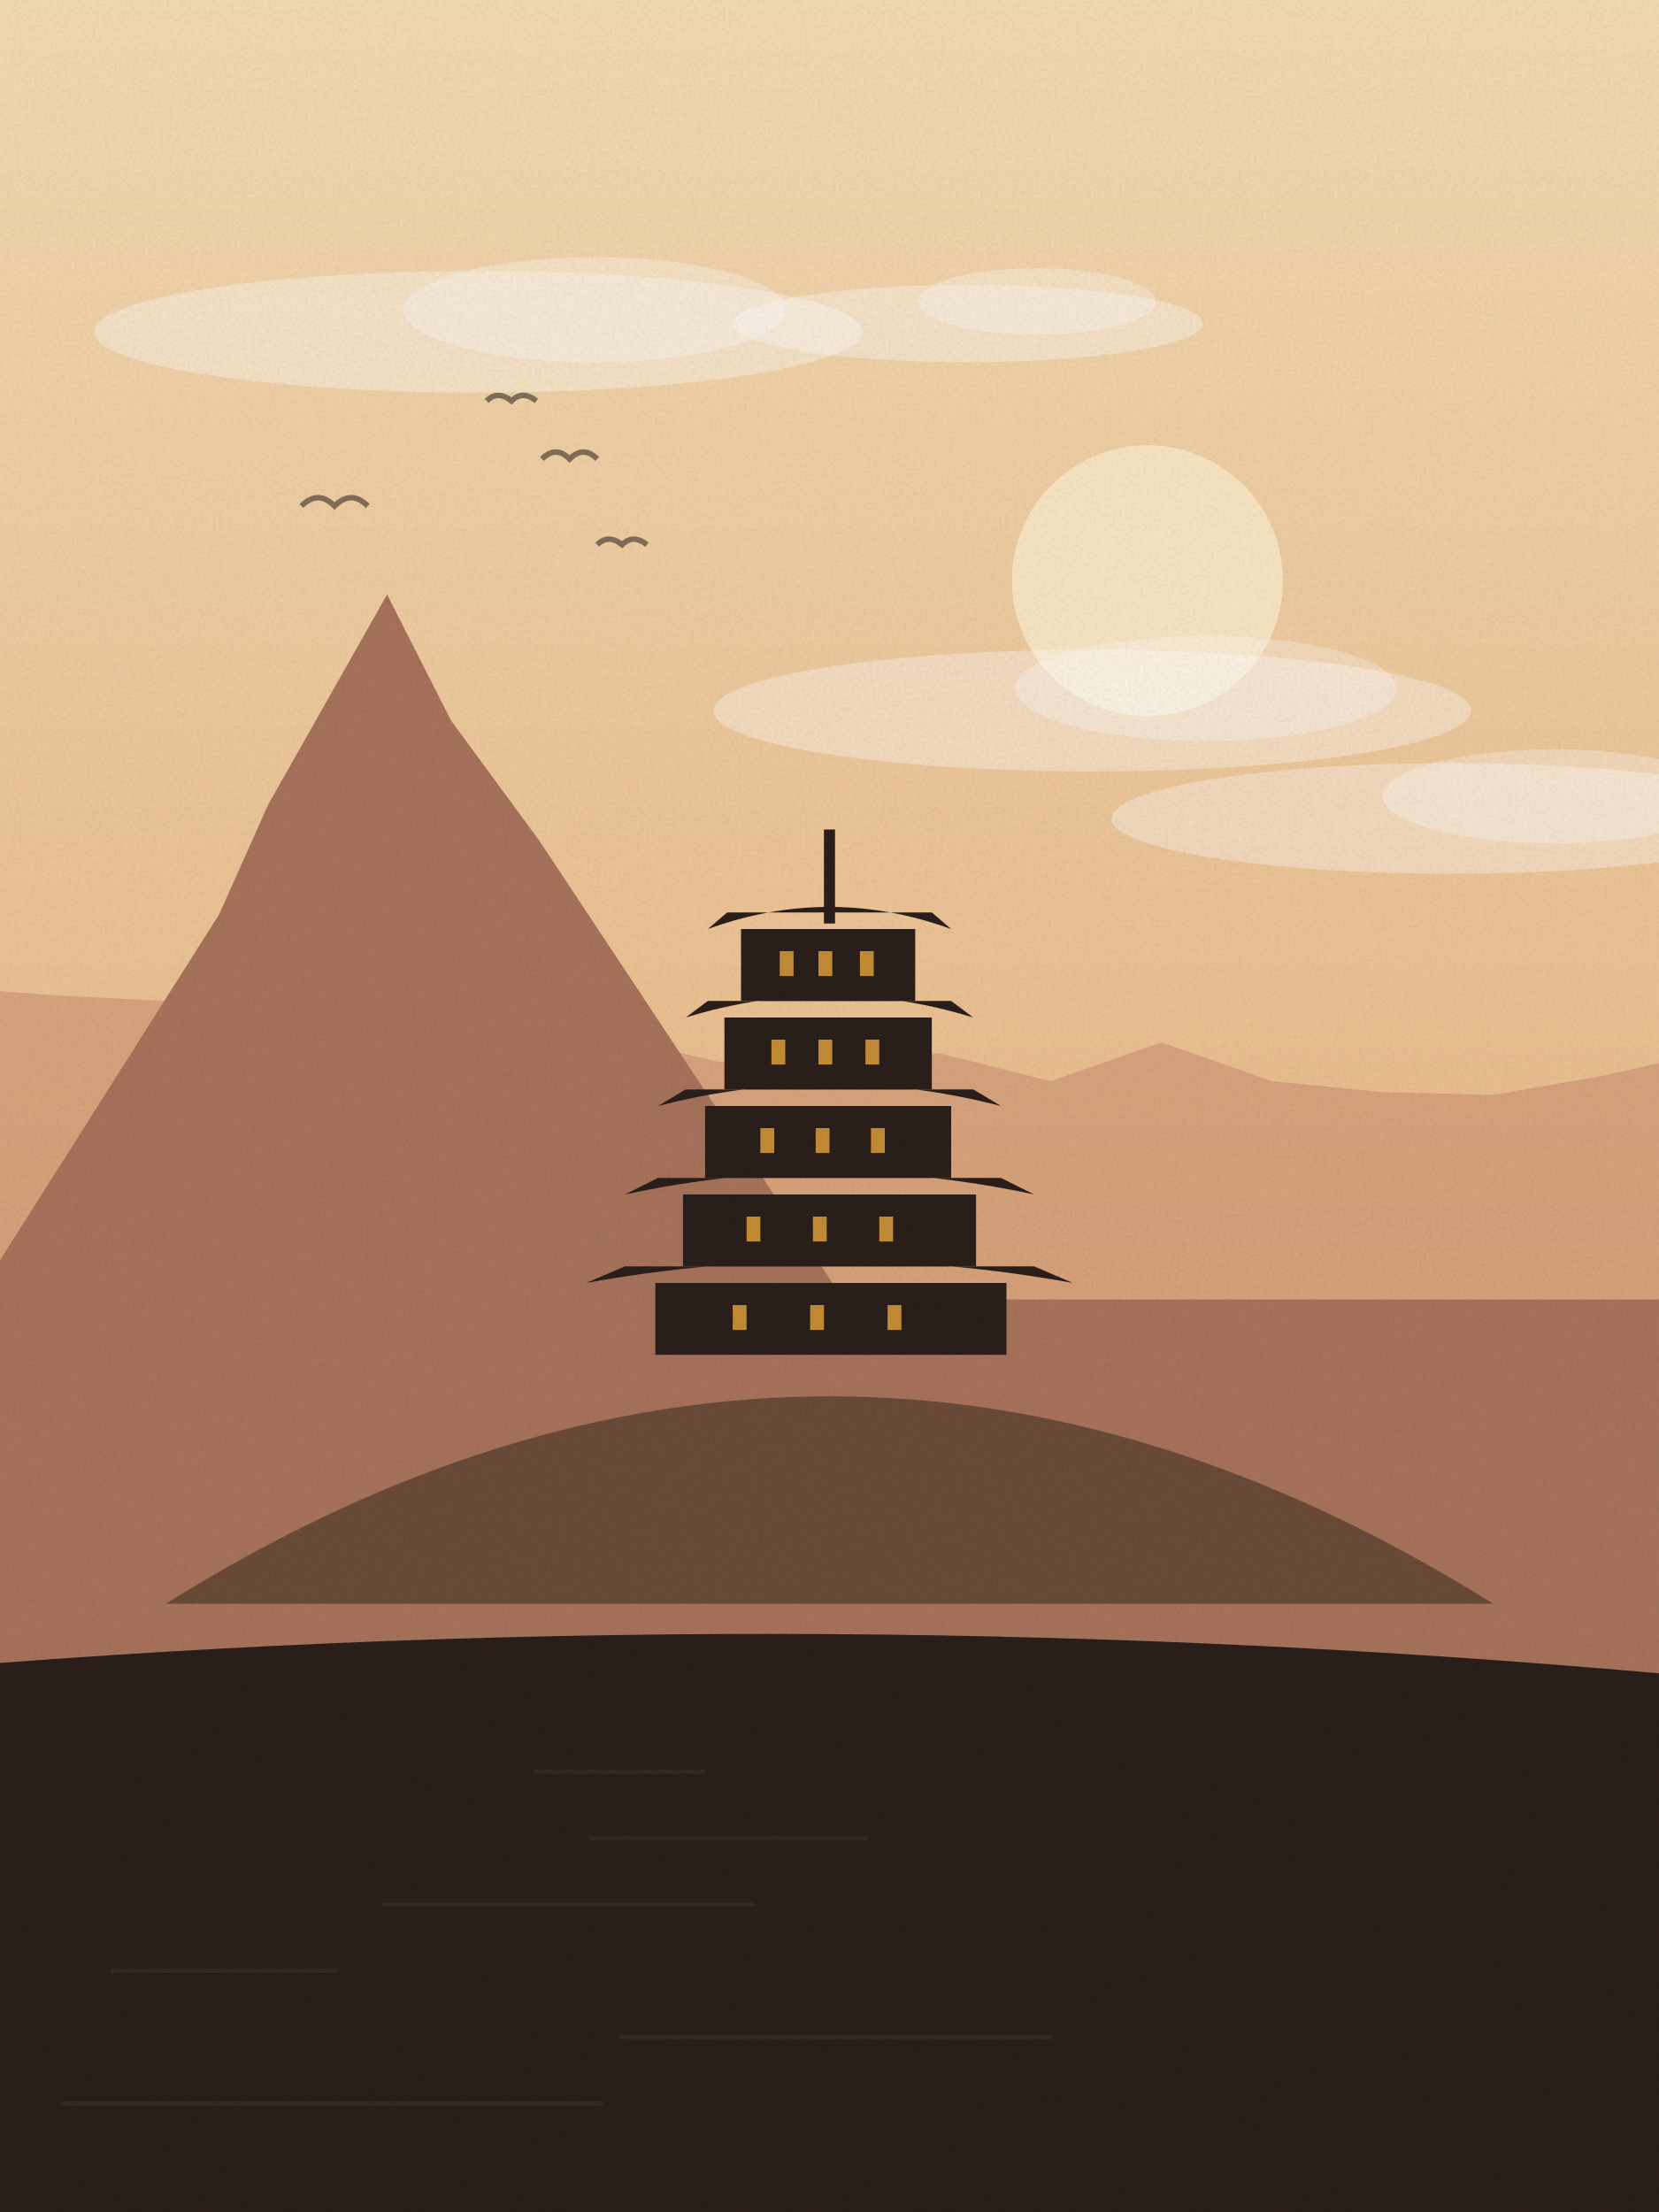
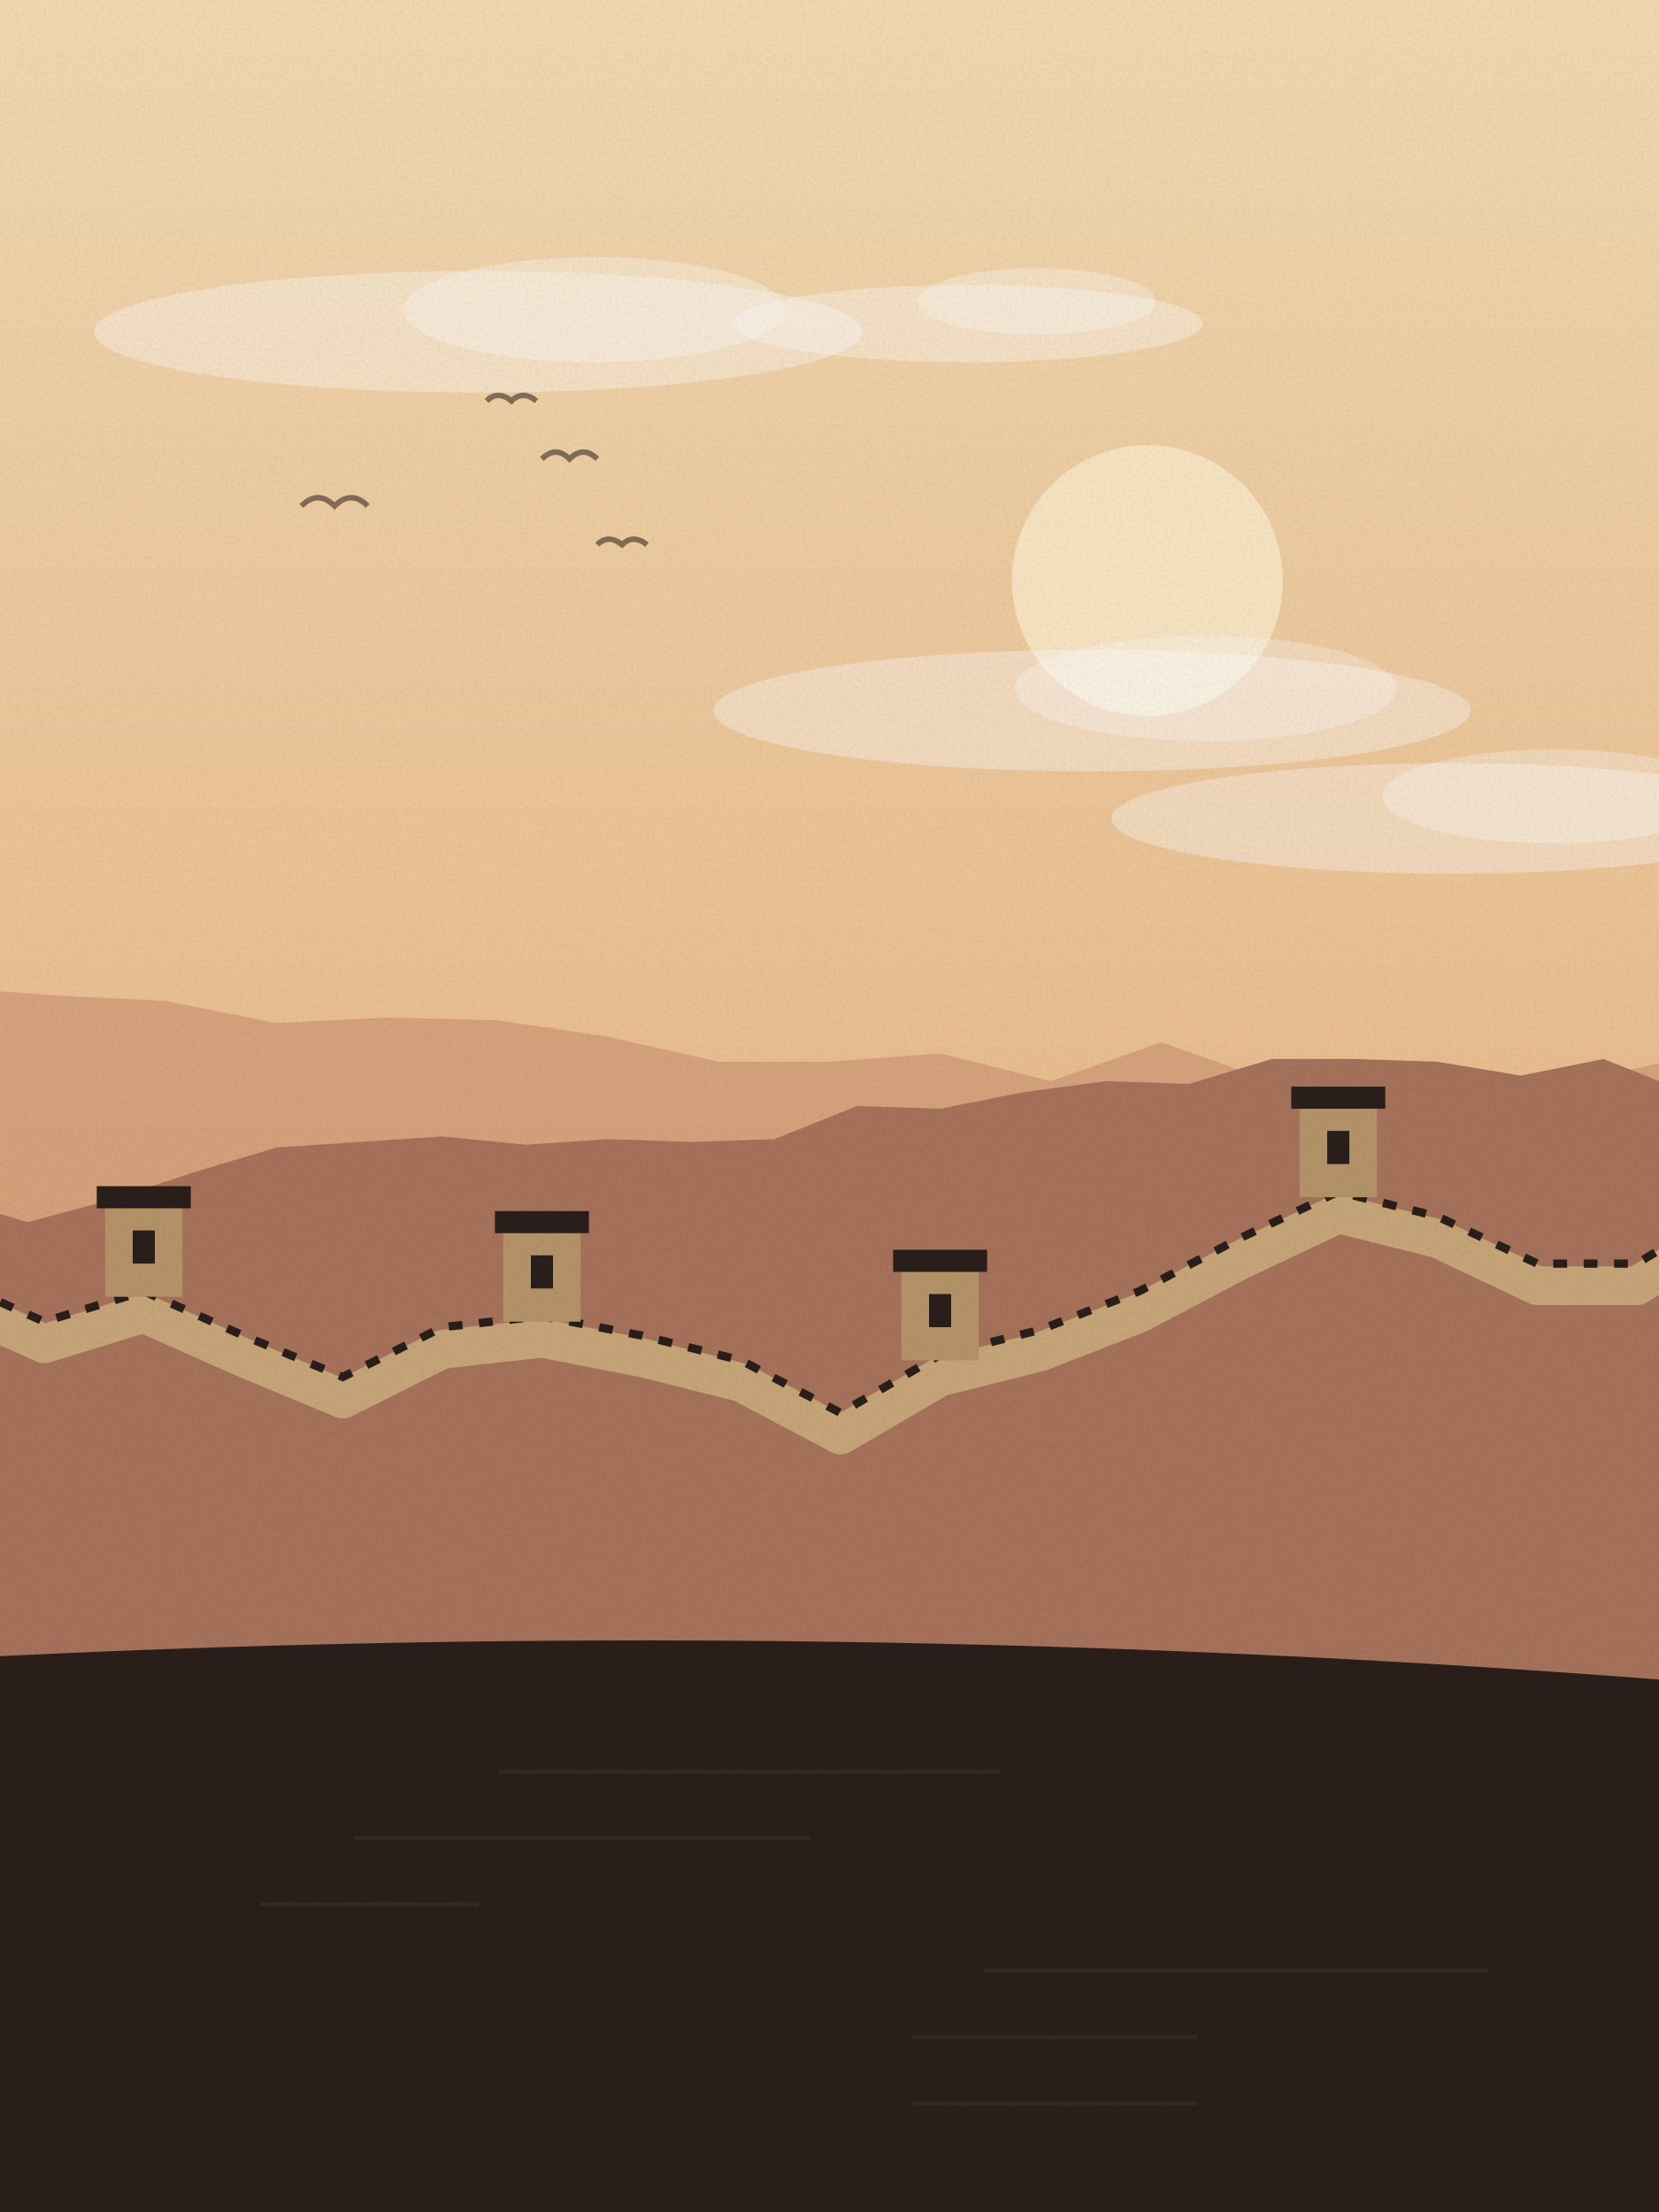
<svg xmlns="http://www.w3.org/2000/svg" viewBox="0 0 600 800" width="600" height="800">
  <defs>
    <linearGradient id="sk" x1="0" y1="0" x2="0" y2="1">
      <stop offset="0" stop-color="#f5dcb4" />
      <stop offset="1" stop-color="#e3a46e" />
    </linearGradient>
    <linearGradient id="wt" x1="0" y1="0" x2="0" y2="1">
      <stop offset="0" stop-color="#a8735c" />
      <stop offset="1" stop-color="#2a1f1a" />
    </linearGradient>
    <filter id="gr">
      <feTurbulence type="fractalNoise" baseFrequency=".9" numOctaves="2" seed="74" />
      <feColorMatrix values="0 0 0 0 0  0 0 0 0 0  0 0 0 0 0  0 0 0 .07 0" />
      <feComposite in2="SourceGraphic" operator="in" />
    </filter>
  </defs>
  <rect width="600" height="800" fill="url(#sk)" />
  <circle cx="415" cy="210" r="49" fill="#fbe9c8" opacity=".9" />
  <ellipse cx="350" cy="117" rx="85" ry="14" fill="#fff" opacity=".35" />
  <ellipse cx="375" cy="109" rx="43" ry="12" fill="#fff" opacity=".3" />
  <ellipse cx="173" cy="120" rx="139" ry="22" fill="#fff" opacity=".35" />
  <ellipse cx="215" cy="112" rx="69" ry="19" fill="#fff" opacity=".3" />
  <ellipse cx="395" cy="257" rx="137" ry="22" fill="#fff" opacity=".35" />
  <ellipse cx="436" cy="249" rx="69" ry="19" fill="#fff" opacity=".3" />
  <ellipse cx="525" cy="296" rx="123" ry="20" fill="#fff" opacity=".35" />
  <ellipse cx="562" cy="288" rx="62" ry="17" fill="#fff" opacity=".3" />
  <path d="M196,166 q5,-5 10,0 q5,-5 10,0" fill="none" stroke="#2a1f1a" stroke-width="2" opacity=".55" />
  <path d="M109,183 q6,-6 12,0 q6,-6 12,0" fill="none" stroke="#2a1f1a" stroke-width="2" opacity=".55" />
  <path d="M216,197 q4,-4 9,0 q4,-4 9,0" fill="none" stroke="#2a1f1a" stroke-width="2" opacity=".55" />
  <path d="M176,145 q4,-4 9,0 q4,-4 9,0" fill="none" stroke="#2a1f1a" stroke-width="2" opacity=".55" />
  <path d="M-20,800 L-20,357 L20,360 L60,362 L100,370 L140,368 L180,369 L220,375 L260,384 L300,384 L340,381 L380,391 L420,377 L460,391 L500,395 L540,396 L580,389 L620,380 L640,800 Z" fill="#c98d6e" opacity=".55" />
-   <path d="M-20,470 L17,470 L97,291 L140,215 L176,286 L262,470 L-9,470 L93,309 L148,240 L195,304 L305,470 L620,470 L620,800 L-20,800 Z" fill="#a8735c" />
-   <path d="M60,580 Q300,430 540,580 Z" fill="#6b4a38" />
-   <rect x="237" y="464" width="127" height="26" fill="#2a1f1a" />
-   <path d="M212,464 Q300,448 388,464 L374,458 L226,458 Z" fill="#2a1f1a" />
-   <rect x="265" y="472" width="5" height="9" fill="#e0a03a" opacity=".85" />
-   <rect x="293" y="472" width="5" height="9" fill="#e0a03a" opacity=".85" />
-   <rect x="321" y="472" width="5" height="9" fill="#e0a03a" opacity=".85" />
-   <rect x="247" y="432" width="106" height="26" fill="#2a1f1a" />
-   <path d="M226,432 Q300,416 374,432 L362,426 L238,426 Z" fill="#2a1f1a" />
-   <rect x="270" y="440" width="5" height="9" fill="#e0a03a" opacity=".85" />
-   <rect x="294" y="440" width="5" height="9" fill="#e0a03a" opacity=".85" />
-   <rect x="318" y="440" width="5" height="9" fill="#e0a03a" opacity=".85" />
-   <rect x="255" y="400" width="89" height="26" fill="#2a1f1a" />
-   <path d="M238,400 Q300,384 362,400 L352,394 L248,394 Z" fill="#2a1f1a" />
-   <rect x="275" y="408" width="5" height="9" fill="#e0a03a" opacity=".85" />
-   <rect x="295" y="408" width="5" height="9" fill="#e0a03a" opacity=".85" />
-   <rect x="315" y="408" width="5" height="9" fill="#e0a03a" opacity=".85" />
-   <rect x="262" y="368" width="75" height="26" fill="#2a1f1a" />
-   <path d="M248,368 Q300,352 352,368 L344,362 L256,362 Z" fill="#2a1f1a" />
-   <rect x="279" y="376" width="5" height="9" fill="#e0a03a" opacity=".85" />
-   <rect x="296" y="376" width="5" height="9" fill="#e0a03a" opacity=".85" />
-   <rect x="313" y="376" width="5" height="9" fill="#e0a03a" opacity=".85" />
-   <rect x="268" y="336" width="63" height="26" fill="#2a1f1a" />
-   <path d="M256,336 Q300,320 344,336 L337,330 L263,330 Z" fill="#2a1f1a" />
-   <rect x="282" y="344" width="5" height="9" fill="#e0a03a" opacity=".85" />
-   <rect x="296" y="344" width="5" height="9" fill="#e0a03a" opacity=".85" />
-   <rect x="311" y="344" width="5" height="9" fill="#e0a03a" opacity=".85" />
-   <rect x="298" y="300" width="4" height="34" fill="#2a1f1a" />
-   <path d="M-20,800 L-20,603 Q300.0,577 620,607 L620,800 Z" fill="#2a1f1a" />
-   <rect x="193" y="640" width="62" height="1.5" fill="#fff" opacity=".05" />
-   <rect x="213" y="664" width="101" height="1.5" fill="#fff" opacity=".05" />
-   <rect x="138" y="688" width="135" height="1.5" fill="#fff" opacity=".05" />
-   <rect x="40" y="712" width="82" height="1.5" fill="#fff" opacity=".05" />
-   <rect x="224" y="736" width="157" height="1.5" fill="#fff" opacity=".05" />
-   <rect x="22" y="760" width="196" height="1.5" fill="#fff" opacity=".05" />
+   <path d="M-20,800 L-20,433 L10,442 L40,434 L70,424 L100,415 L130,413 L160,411 L190,414 L220,412 L250,413 L280,412 L310,400 L340,401 L370,395 L400,391 L430,392 L460,383 L490,383 L520,384 L550,389 L580,383 L610,395 L640,800 Z" fill="#a8735c" />
+   <path d="M-20,800 L-20,480 L10,470 L40,477 L70,468 L100,475 L130,492 L160,483 L190,491 L220,487 L250,473 L280,461 L310,456 L340,455 L370,452 L400,459 L430,454 L460,455 L490,445 L520,455 L550,465 L580,480 L610,475 L640,800 Z" fill="#a8735c" />
+   <polyline points="-20,470 16,486 52,475 88,491 124,506 160,488 196,484 232,491 268,500 304,519 340,498 376,489 412,475 448,456 484,439 520,448 556,465 592,465 628,443" fill="none" stroke="#c9a77a" stroke-width="14" stroke-linejoin="round" />
+   <polyline points="-20,470 16,486 52,475 88,491 124,506 160,488 196,484 232,491 268,500 304,519 340,498 376,489 412,475 448,456 484,439 520,448 556,465 592,465 628,443" fill="none" stroke="#2a1f1a" stroke-width="3" stroke-dasharray="5 6" transform="translate(0,-8)" />
+   <rect x="38" y="435" width="28" height="34" fill="#b8956a" />
+   <rect x="35" y="429" width="34" height="8" fill="#2a1f1a" />
+   <rect x="48" y="445" width="8" height="12" fill="#2a1f1a" />
+   <rect x="182" y="444" width="28" height="34" fill="#b8956a" />
+   <rect x="179" y="438" width="34" height="8" fill="#2a1f1a" />
+   <rect x="192" y="454" width="8" height="12" fill="#2a1f1a" />
+   <rect x="326" y="458" width="28" height="34" fill="#b8956a" />
+   <rect x="323" y="452" width="34" height="8" fill="#2a1f1a" />
+   <rect x="336" y="468" width="8" height="12" fill="#2a1f1a" />
+   <rect x="470" y="399" width="28" height="34" fill="#b8956a" />
+   <rect x="467" y="393" width="34" height="8" fill="#2a1f1a" />
+   <rect x="480" y="409" width="8" height="12" fill="#2a1f1a" />
+   <rect x="614" y="403" width="28" height="34" fill="#b8956a" />
+   <rect x="611" y="397" width="34" height="8" fill="#2a1f1a" />
+   <rect x="624" y="413" width="8" height="12" fill="#2a1f1a" />
+   <path d="M-20,800 L-20,600 Q300.0,583 620,609 L620,800 Z" fill="#2a1f1a" />
+   <rect x="180" y="640" width="182" height="1.5" fill="#fff" opacity=".05" />
+   <rect x="128" y="664" width="165" height="1.5" fill="#fff" opacity=".05" />
+   <rect x="94" y="688" width="79" height="1.5" fill="#fff" opacity=".05" />
+   <rect x="356" y="712" width="182" height="1.5" fill="#fff" opacity=".05" />
+   <rect x="330" y="736" width="103" height="1.5" fill="#fff" opacity=".05" />
+   <rect x="330" y="760" width="103" height="1.5" fill="#fff" opacity=".05" />
  <rect width="600" height="800" filter="url(#gr)" opacity=".9" />
</svg>
